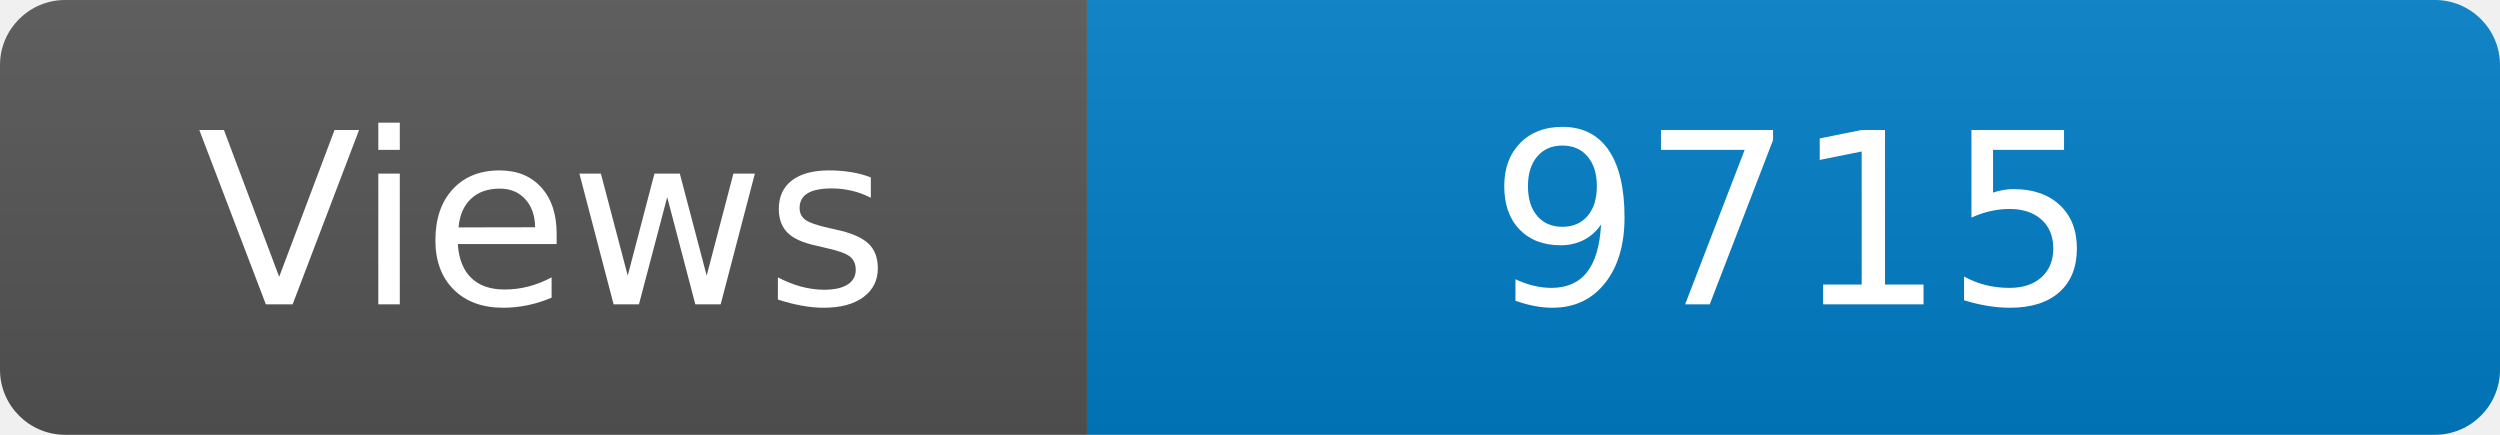
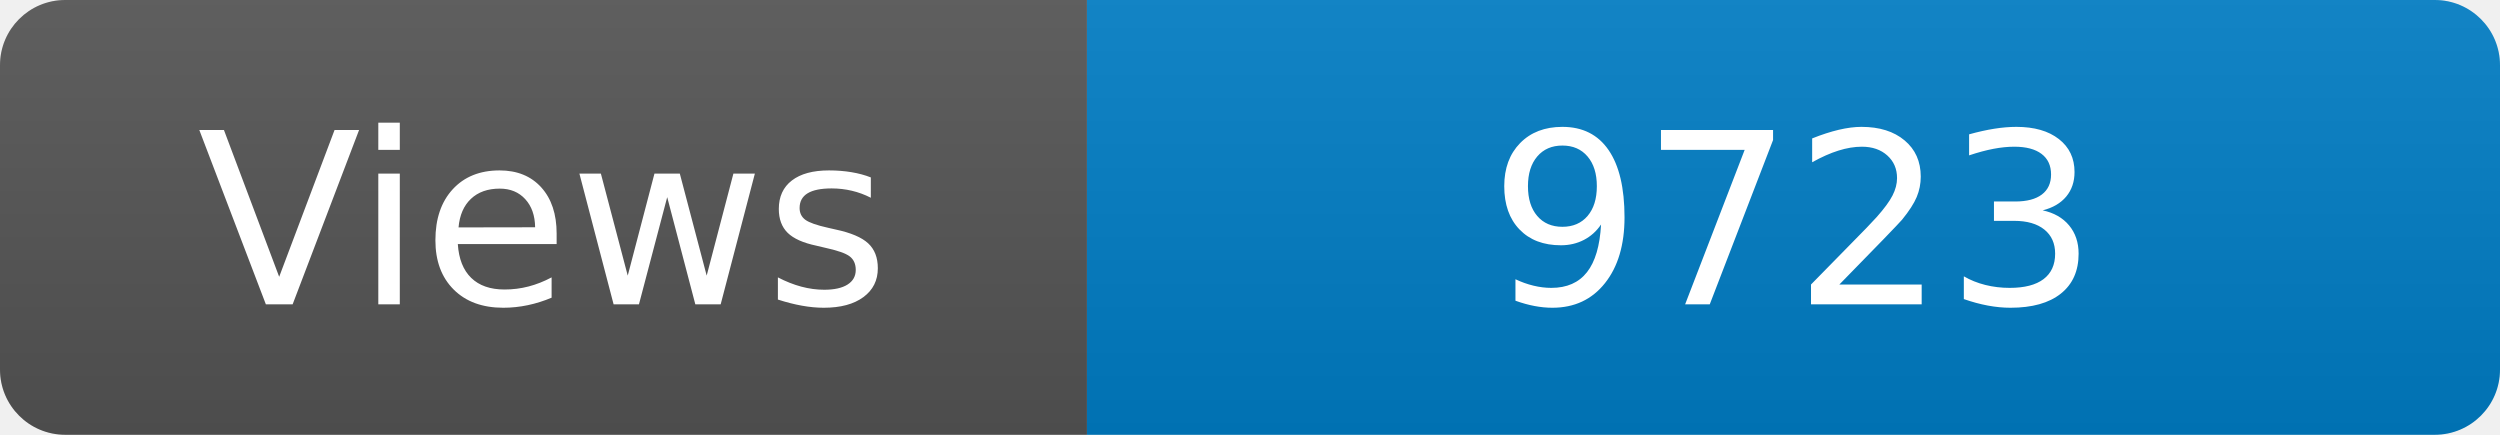
<svg xmlns="http://www.w3.org/2000/svg" width="115" height="20" role="img" aria-label="Maintained?: yes">
  <linearGradient id="s" x2="0" y2="100%">
    <stop offset="0" stop-color="#bbb" stop-opacity=".1" />
    <stop offset="1" stop-opacity=".1" />
  </linearGradient>
  <clipPath id="r">
    <rect width="115" height="20" rx="3" fill="#fff" />
  </clipPath>
  <g clip-path="url(#r)">
    <rect width="50" height="20" fill="#555" />
    <rect x="50" width="160" height="20" fill="#007ec6" />
    <rect width="115" height="20" fill="url(#s)" />
  </g>
  <g fill="#fff" text-anchor="middle" font-family="Verdana,Geneva,DejaVu Sans,sans-serif" font-size="110">
    <text x="250" y="140" transform="scale(.1)" fill="#fff">Views</text>
-     <text x="825" y="140" transform="scale(.1)" fill="#fff">9715</text>
+     <text x="825" y="140" transform="scale(.1)" fill="#fff">9723</text>
  </g>
</svg>
